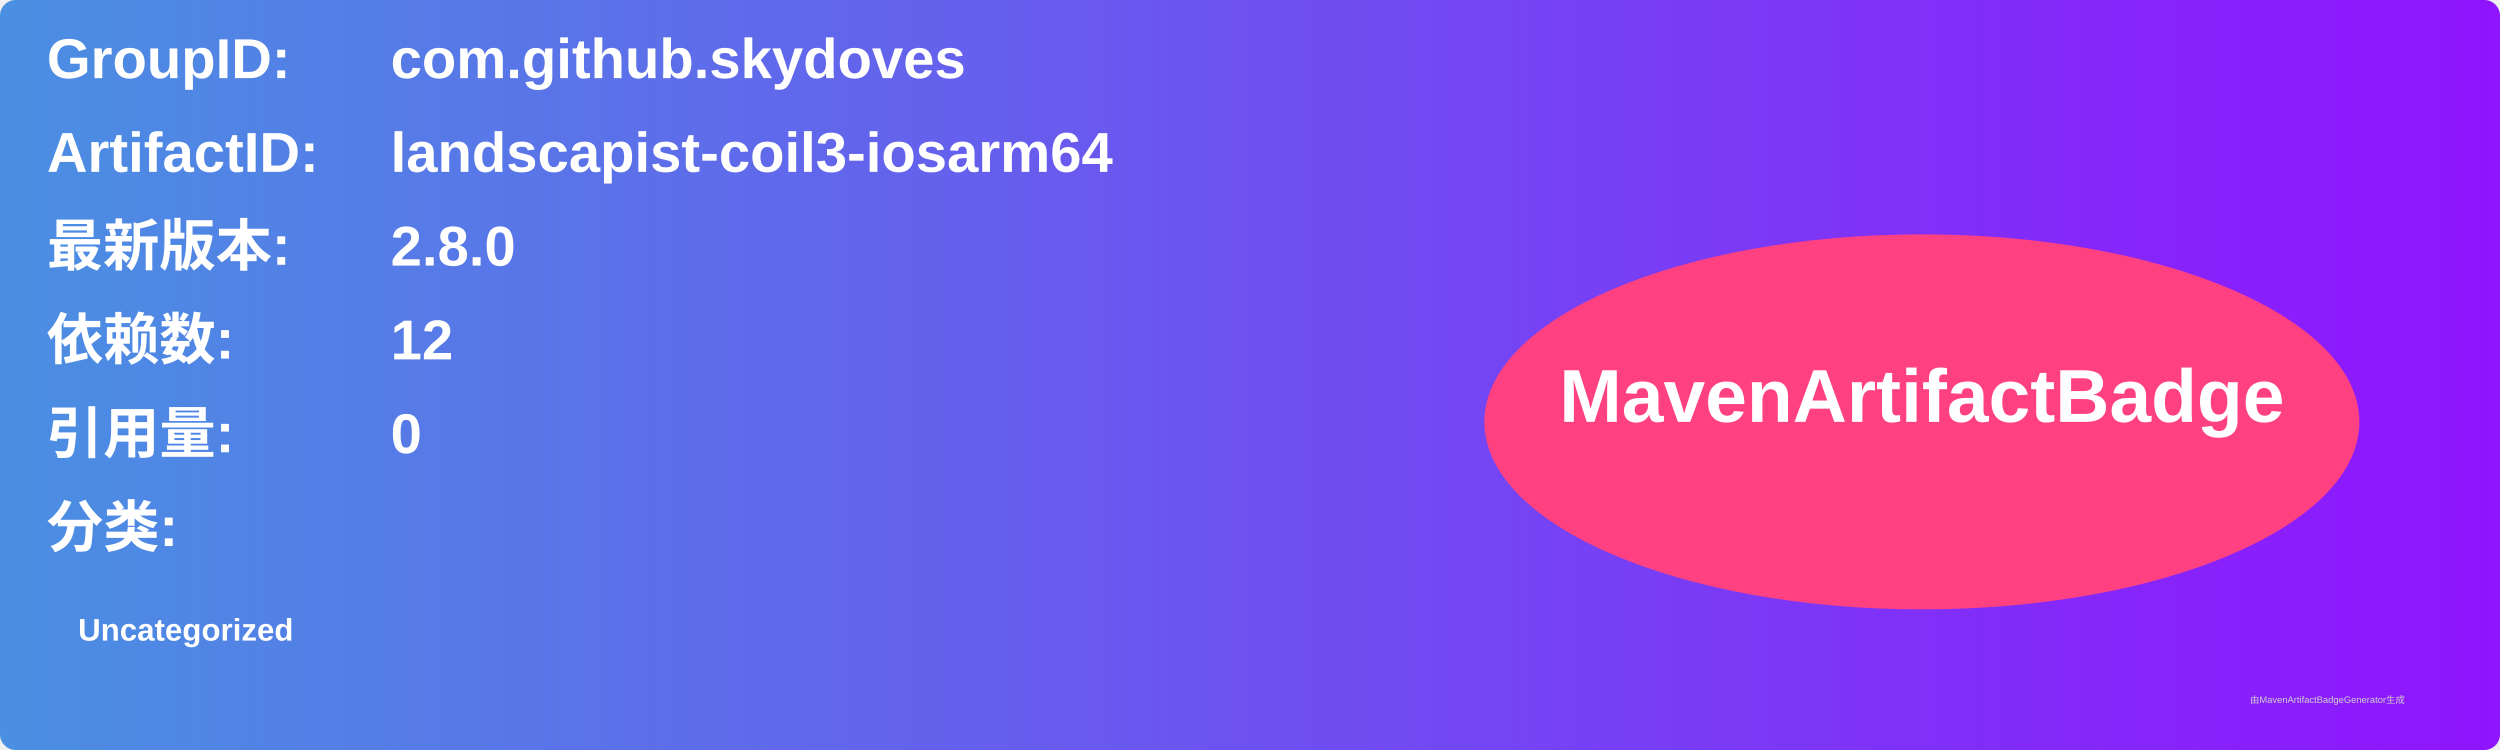
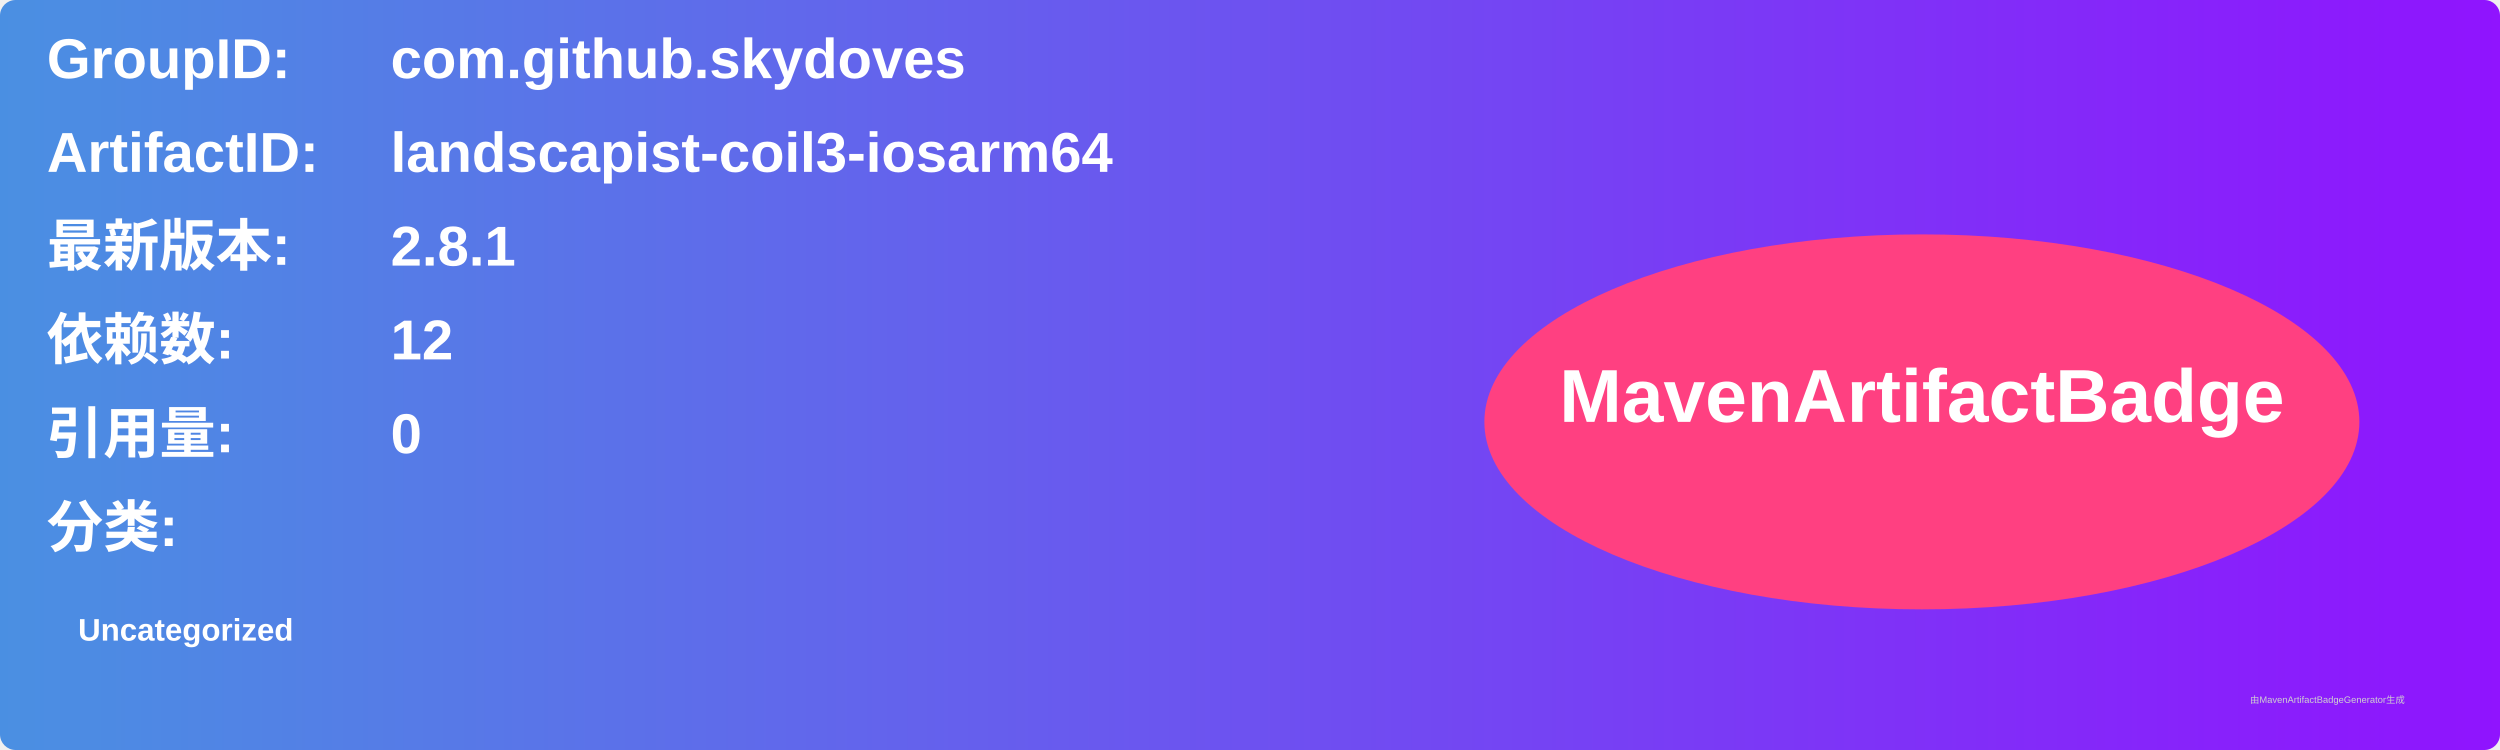
<svg xmlns="http://www.w3.org/2000/svg" width="800" height="240" viewBox="0 0 800 240">
  <linearGradient id="grad" x1="0%" y1="0%" x2="100%" y2="0%">
    <stop offset="0%" stop-color="#4a90e2" />
    <stop offset="100%" stop-color="#9013fe" />
  </linearGradient>
  <rect width="100%" height="100%" rx="5" ry="5" fill="url(#grad)" />
  <g transform="translate(15, 15)">
    <text x="0" y="10" font-family="Arial" font-size="18" fill="white" font-weight="bold" width="260">GroupID:</text>
    <text x="110" y="10" font-family="Arial" font-size="18" fill="white" font-weight="bold" width="460">com.github.skydoves</text>
    <text x="0" y="40" font-family="Arial" font-size="18" fill="white" font-weight="bold" width="260">ArtifactID:</text>
    <text x="110" y="40" font-family="Arial" font-size="18" fill="white" font-weight="bold" width="460">landscapist-coil3-iosarm64</text>
    <text x="0" y="70" font-family="Arial" font-size="18" fill="white" font-weight="bold">最新版本:</text>
    <text x="110" y="70" font-family="Arial" font-size="18" fill="white" font-weight="bold">
-       <tspan font-weight="bold">2.8.0</tspan>
+       <tspan font-weight="bold">2.8.1</tspan>
    </text>
    <text x="0" y="100" font-family="Arial" font-size="18" fill="white" font-weight="bold">依赖数: </text>
    <text x="110" y="100" font-family="Arial" font-size="18" fill="white">
      <tspan font-weight="bold">12</tspan>
    </text>
    <text x="0" y="130" font-family="Arial" font-size="18" fill="white" font-weight="bold">引用量: </text>
    <text x="110" y="130" font-family="Arial" font-size="18" fill="white">
      <tspan font-weight="bold">0</tspan>
    </text>
    <text x="0" y="160" font-family="Arial" font-size="18" fill="white" font-weight="bold">分类:</text>
    <text x="10" y="190" font-family="Arial" font-size="10" fill="white">
      <tspan font-weight="bold">Uncategorized</tspan>
    </text>
    <ellipse cx="600" cy="120" rx="140" ry="60" fill="#ff4081" />
    <text x="600" y="120" text-anchor="middle" font-family="Arial" font-size="24" fill="white" font-weight="bold">MavenArtifactBadge</text>
  </g>
  <text x="720" y="225" font-family="Arial" font-size="3" fill="#d0d0d0">由MavenArtifactBadgeGenerator生成</text>
</svg>
